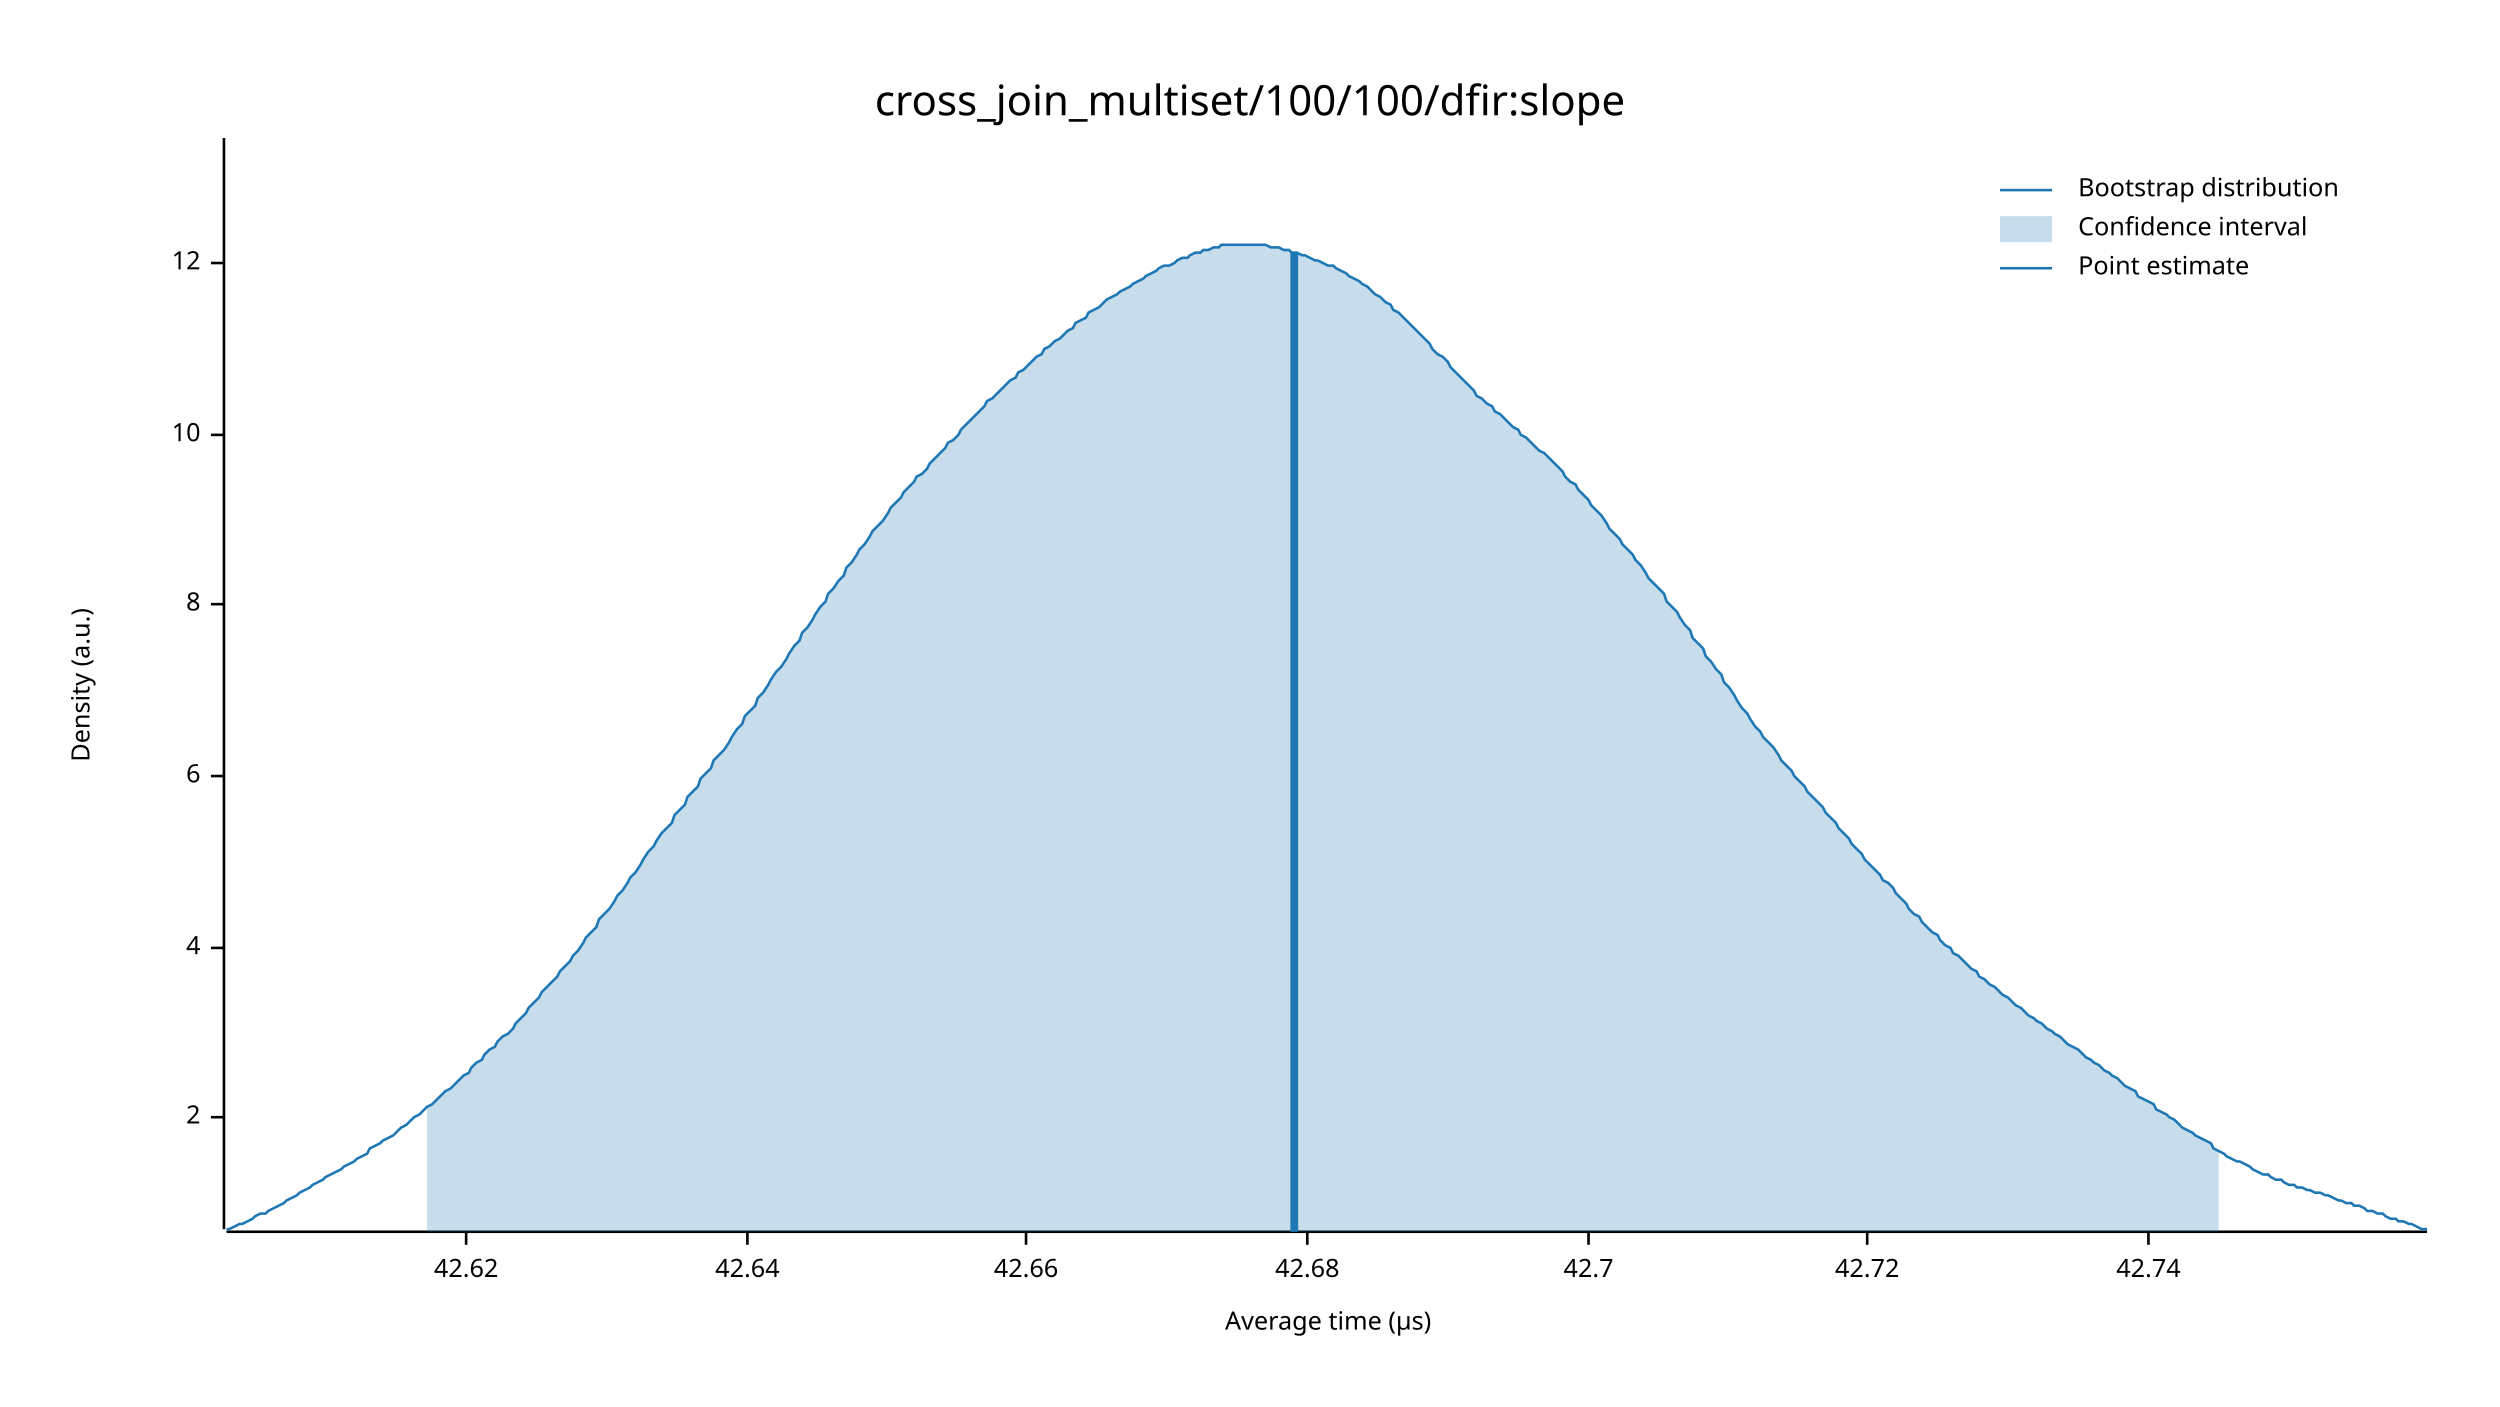
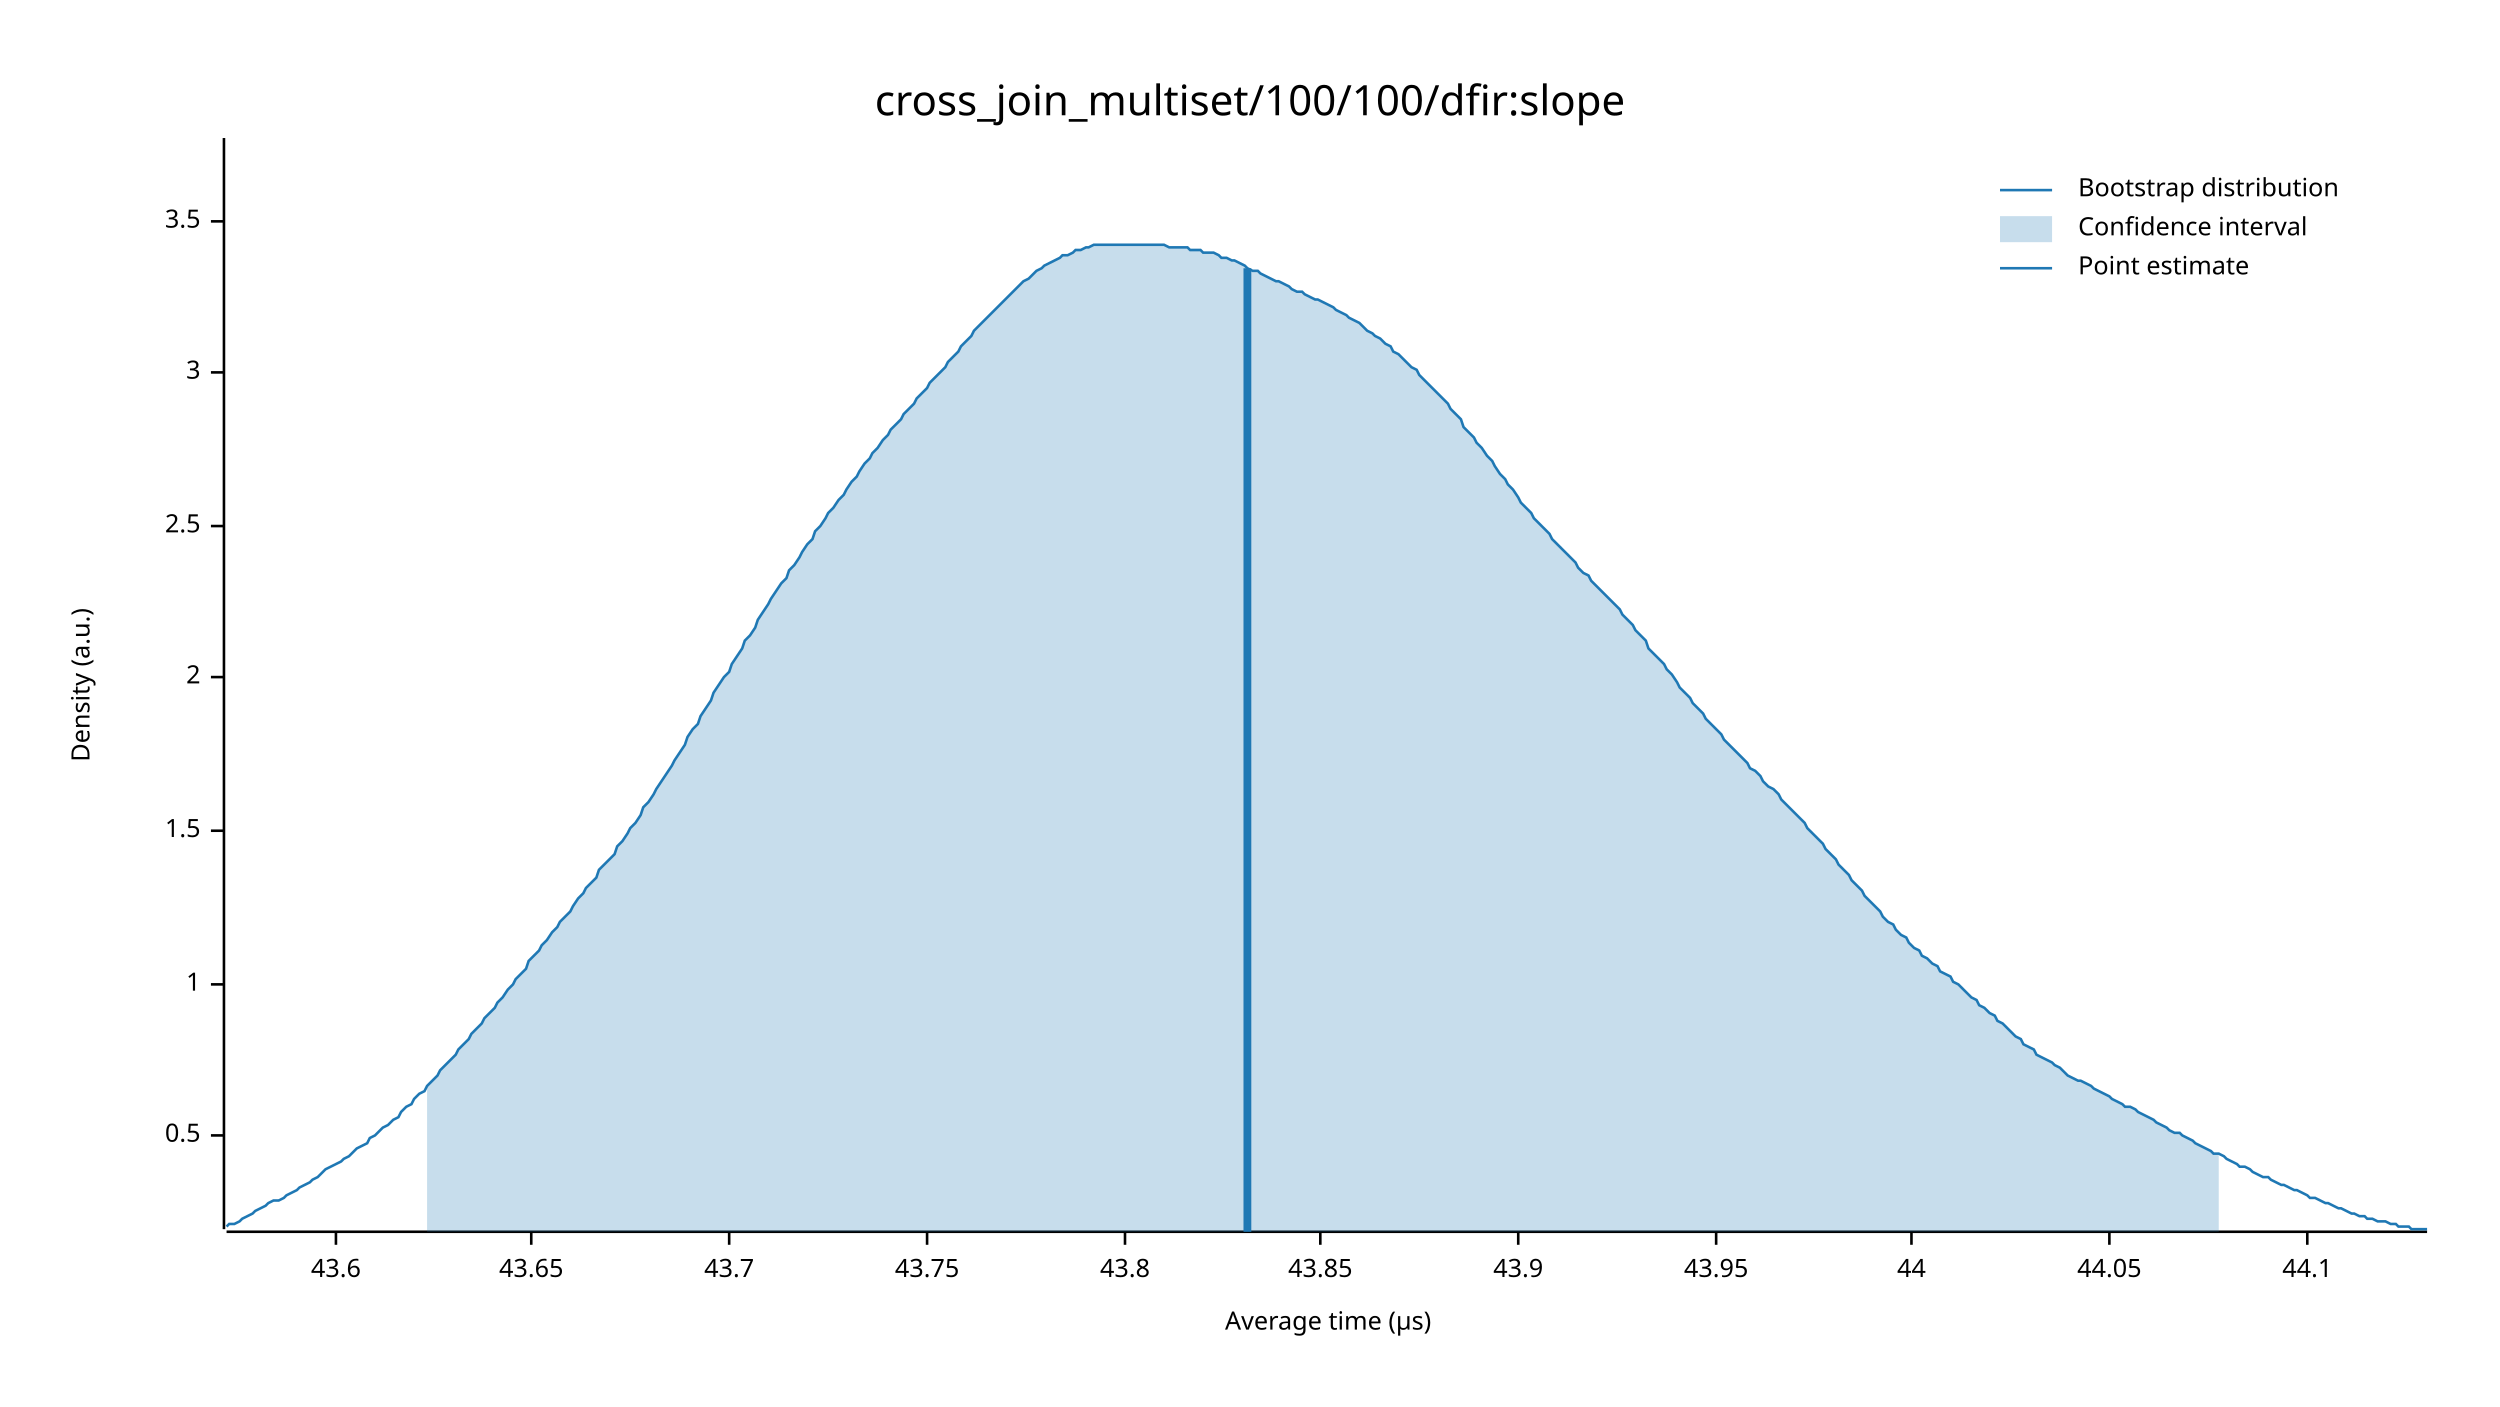
<svg xmlns="http://www.w3.org/2000/svg" width="960" height="540" viewBox="0 0 960 540">
  <text x="480" y="32" dy="0.76em" text-anchor="middle" font-family="sans-serif" font-size="16.129" opacity="1" fill="#000000">
cross_join_multiset/100/100/dfir:slope
</text>
  <text x="27" y="263" dy="0.76em" text-anchor="middle" font-family="sans-serif" font-size="9.677" opacity="1" fill="#000000" transform="rotate(270, 27, 263)">
Density (a.u.)
</text>
  <text x="510" y="513" dy="-0.5ex" text-anchor="middle" font-family="sans-serif" font-size="9.677" opacity="1" fill="#000000">
Average time (µs)
</text>
  <polyline fill="none" opacity="1" stroke="#000000" stroke-width="1" points="86,53 86,472 " />
-   <text x="77" y="429" dy="0.5ex" text-anchor="end" font-family="sans-serif" font-size="9.677" opacity="1" fill="#000000">
+   <text x="77" y="436" dy="0.5ex" text-anchor="end" font-family="sans-serif" font-size="9.677" opacity="1" fill="#000000">
+ 0.5
+ </text>
+   <polyline fill="none" opacity="1" stroke="#000000" stroke-width="1" points="81,436 86,436 " />
+   <text x="77" y="378" dy="0.5ex" text-anchor="end" font-family="sans-serif" font-size="9.677" opacity="1" fill="#000000">
+ 1
+ </text>
+   <polyline fill="none" opacity="1" stroke="#000000" stroke-width="1" points="81,378 86,378 " />
+   <text x="77" y="319" dy="0.5ex" text-anchor="end" font-family="sans-serif" font-size="9.677" opacity="1" fill="#000000">
+ 1.5
+ </text>
+   <polyline fill="none" opacity="1" stroke="#000000" stroke-width="1" points="81,319 86,319 " />
+   <text x="77" y="260" dy="0.5ex" text-anchor="end" font-family="sans-serif" font-size="9.677" opacity="1" fill="#000000">
2
</text>
-   <polyline fill="none" opacity="1" stroke="#000000" stroke-width="1" points="81,429 86,429 " />
-   <text x="77" y="364" dy="0.5ex" text-anchor="end" font-family="sans-serif" font-size="9.677" opacity="1" fill="#000000">
- 4
+   <polyline fill="none" opacity="1" stroke="#000000" stroke-width="1" points="81,260 86,260 " />
+   <text x="77" y="202" dy="0.5ex" text-anchor="end" font-family="sans-serif" font-size="9.677" opacity="1" fill="#000000">
+ 2.5
</text>
-   <polyline fill="none" opacity="1" stroke="#000000" stroke-width="1" points="81,364 86,364 " />
-   <text x="77" y="298" dy="0.5ex" text-anchor="end" font-family="sans-serif" font-size="9.677" opacity="1" fill="#000000">
- 6
+   <polyline fill="none" opacity="1" stroke="#000000" stroke-width="1" points="81,202 86,202 " />
+   <text x="77" y="143" dy="0.5ex" text-anchor="end" font-family="sans-serif" font-size="9.677" opacity="1" fill="#000000">
+ 3
</text>
-   <polyline fill="none" opacity="1" stroke="#000000" stroke-width="1" points="81,298 86,298 " />
-   <text x="77" y="232" dy="0.5ex" text-anchor="end" font-family="sans-serif" font-size="9.677" opacity="1" fill="#000000">
- 8
+   <polyline fill="none" opacity="1" stroke="#000000" stroke-width="1" points="81,143 86,143 " />
+   <text x="77" y="85" dy="0.5ex" text-anchor="end" font-family="sans-serif" font-size="9.677" opacity="1" fill="#000000">
+ 3.5
</text>
-   <polyline fill="none" opacity="1" stroke="#000000" stroke-width="1" points="81,232 86,232 " />
-   <text x="77" y="167" dy="0.5ex" text-anchor="end" font-family="sans-serif" font-size="9.677" opacity="1" fill="#000000">
- 10
+   <polyline fill="none" opacity="1" stroke="#000000" stroke-width="1" points="81,85 86,85 " />
+   <polyline fill="none" opacity="1" stroke="#000000" stroke-width="1" points="87,473 932,473 " />
+   <text x="129" y="483" dy="0.76em" text-anchor="middle" font-family="sans-serif" font-size="9.677" opacity="1" fill="#000000">
+ 43.6
</text>
-   <polyline fill="none" opacity="1" stroke="#000000" stroke-width="1" points="81,167 86,167 " />
-   <text x="77" y="101" dy="0.5ex" text-anchor="end" font-family="sans-serif" font-size="9.677" opacity="1" fill="#000000">
- 12
+   <polyline fill="none" opacity="1" stroke="#000000" stroke-width="1" points="129,473 129,478 " />
+   <text x="204" y="483" dy="0.76em" text-anchor="middle" font-family="sans-serif" font-size="9.677" opacity="1" fill="#000000">
+ 43.65
</text>
-   <polyline fill="none" opacity="1" stroke="#000000" stroke-width="1" points="81,101 86,101 " />
-   <polyline fill="none" opacity="1" stroke="#000000" stroke-width="1" points="87,473 932,473 " />
-   <text x="179" y="483" dy="0.76em" text-anchor="middle" font-family="sans-serif" font-size="9.677" opacity="1" fill="#000000">
- 42.62
+   <polyline fill="none" opacity="1" stroke="#000000" stroke-width="1" points="204,473 204,478 " />
+   <text x="280" y="483" dy="0.76em" text-anchor="middle" font-family="sans-serif" font-size="9.677" opacity="1" fill="#000000">
+ 43.7
</text>
-   <polyline fill="none" opacity="1" stroke="#000000" stroke-width="1" points="179,473 179,478 " />
-   <text x="287" y="483" dy="0.76em" text-anchor="middle" font-family="sans-serif" font-size="9.677" opacity="1" fill="#000000">
- 42.64
+   <polyline fill="none" opacity="1" stroke="#000000" stroke-width="1" points="280,473 280,478 " />
+   <text x="356" y="483" dy="0.76em" text-anchor="middle" font-family="sans-serif" font-size="9.677" opacity="1" fill="#000000">
+ 43.75
</text>
-   <polyline fill="none" opacity="1" stroke="#000000" stroke-width="1" points="287,473 287,478 " />
-   <text x="394" y="483" dy="0.76em" text-anchor="middle" font-family="sans-serif" font-size="9.677" opacity="1" fill="#000000">
- 42.66
+   <polyline fill="none" opacity="1" stroke="#000000" stroke-width="1" points="356,473 356,478 " />
+   <text x="432" y="483" dy="0.76em" text-anchor="middle" font-family="sans-serif" font-size="9.677" opacity="1" fill="#000000">
+ 43.8
</text>
-   <polyline fill="none" opacity="1" stroke="#000000" stroke-width="1" points="394,473 394,478 " />
-   <text x="502" y="483" dy="0.76em" text-anchor="middle" font-family="sans-serif" font-size="9.677" opacity="1" fill="#000000">
- 42.68
+   <polyline fill="none" opacity="1" stroke="#000000" stroke-width="1" points="432,473 432,478 " />
+   <text x="507" y="483" dy="0.76em" text-anchor="middle" font-family="sans-serif" font-size="9.677" opacity="1" fill="#000000">
+ 43.85
</text>
-   <polyline fill="none" opacity="1" stroke="#000000" stroke-width="1" points="502,473 502,478 " />
-   <text x="610" y="483" dy="0.76em" text-anchor="middle" font-family="sans-serif" font-size="9.677" opacity="1" fill="#000000">
- 42.7
+   <polyline fill="none" opacity="1" stroke="#000000" stroke-width="1" points="507,473 507,478 " />
+   <text x="583" y="483" dy="0.76em" text-anchor="middle" font-family="sans-serif" font-size="9.677" opacity="1" fill="#000000">
+ 43.9
</text>
-   <polyline fill="none" opacity="1" stroke="#000000" stroke-width="1" points="610,473 610,478 " />
-   <text x="717" y="483" dy="0.76em" text-anchor="middle" font-family="sans-serif" font-size="9.677" opacity="1" fill="#000000">
- 42.72
+   <polyline fill="none" opacity="1" stroke="#000000" stroke-width="1" points="583,473 583,478 " />
+   <text x="659" y="483" dy="0.76em" text-anchor="middle" font-family="sans-serif" font-size="9.677" opacity="1" fill="#000000">
+ 43.95
</text>
-   <polyline fill="none" opacity="1" stroke="#000000" stroke-width="1" points="717,473 717,478 " />
-   <text x="825" y="483" dy="0.76em" text-anchor="middle" font-family="sans-serif" font-size="9.677" opacity="1" fill="#000000">
- 42.74
+   <polyline fill="none" opacity="1" stroke="#000000" stroke-width="1" points="659,473 659,478 " />
+   <text x="734" y="483" dy="0.76em" text-anchor="middle" font-family="sans-serif" font-size="9.677" opacity="1" fill="#000000">
+ 44
</text>
-   <polyline fill="none" opacity="1" stroke="#000000" stroke-width="1" points="825,473 825,478 " />
-   <polyline fill="none" opacity="1" stroke="#1F78B4" stroke-width="1" points="87,472 88,472 90,471 92,470 93,470 95,469 97,468 98,467 100,466 102,466 103,465 105,464 107,463 109,462 110,461 112,460 114,459 115,458 117,457 119,456 120,455 122,454 124,453 125,452 127,451 129,450 131,449 132,448 134,447 136,446 137,445 139,444 141,443 142,441 144,440 146,439 147,438 149,437 151,436 153,434 154,433 156,432 158,430 159,429 161,428 163,426 164,425 166,424 168,422 169,421 171,419 173,418 175,416 176,415 178,413 180,412 181,410 183,408 185,407 186,405 188,403 190,402 191,400 193,398 195,397 197,395 198,393 200,391 202,389 203,387 205,385 207,383 208,381 210,379 212,377 214,375 215,373 217,371 219,369 220,367 222,365 224,362 225,360 227,358 229,356 230,353 232,351 234,349 236,346 237,344 239,342 241,339 242,337 244,335 246,332 247,330 249,327 251,325 252,323 254,320 256,318 258,316 259,313 261,311 263,309 264,306 266,304 268,302 269,299 271,297 273,295 274,292 276,290 278,288 280,285 281,283 283,280 285,278 286,275 288,273 290,271 291,268 293,266 295,263 296,261 298,258 300,256 302,253 303,251 305,248 307,246 308,243 310,241 312,238 313,236 315,233 317,231 318,228 320,226 322,223 324,221 325,218 327,216 329,213 330,211 332,209 334,206 335,204 337,202 339,200 341,197 342,195 344,193 346,191 347,189 349,187 351,185 352,183 354,182 356,180 357,178 359,176 361,174 363,172 364,170 366,169 368,167 369,165 371,163 373,161 374,160 376,158 378,156 379,154 381,153 383,151 385,149 386,148 388,146 390,145 391,143 393,142 395,140 396,139 398,137 400,136 401,134 403,133 405,131 407,130 408,129 410,127 412,126 413,124 415,123 417,122 418,120 420,119 422,118 423,117 425,115 427,114 429,113 430,112 432,111 434,110 435,109 437,108 439,107 440,106 442,105 444,104 445,103 447,102 449,102 451,101 452,100 454,99 456,99 457,98 459,97 461,97 462,96 464,96 466,95 468,95 469,94 471,94 473,94 474,94 476,94 478,94 479,94 481,94 483,94 484,94 486,94 488,95 490,95 491,95 493,96 495,96 496,97 498,97 500,98 501,98 503,99 505,100 506,100 508,101 510,102 512,102 513,103 515,104 517,105 518,106 520,107 522,108 523,109 525,110 527,112 528,113 530,114 532,116 534,117 535,119 537,120 539,122 540,123 542,125 544,127 545,128 547,130 549,132 550,134 552,136 554,137 556,139 557,141 559,143 561,145 562,146 564,148 566,150 567,152 569,153 571,155 573,156 574,158 576,159 578,161 579,162 581,164 583,165 584,167 586,168 588,170 589,171 591,173 593,174 595,176 596,177 598,179 600,181 601,183 603,185 605,186 606,188 608,190 610,192 611,194 613,196 615,198 617,201 618,203 620,205 622,207 623,209 625,211 627,213 628,215 630,217 632,220 633,222 635,224 637,226 639,228 640,231 642,233 644,235 645,237 647,240 649,242 650,245 652,247 654,249 655,252 657,254 659,257 661,259 662,262 664,264 666,267 667,269 669,272 671,274 672,276 674,279 676,281 677,283 679,285 681,287 683,290 684,292 686,294 688,296 689,298 691,300 693,302 694,304 696,306 698,308 700,310 701,312 703,314 705,316 706,318 708,320 710,322 711,324 713,326 715,328 716,330 718,332 720,334 722,336 723,338 725,339 727,341 728,343 730,345 732,347 733,349 735,351 737,352 738,354 740,356 742,358 744,359 745,361 747,363 749,364 750,366 752,367 754,369 755,370 757,372 759,373 760,375 762,376 764,378 766,379 767,380 769,382 771,383 772,384 774,386 776,387 777,388 779,390 781,391 782,392 784,393 786,395 788,396 789,397 791,398 793,400 794,401 796,402 798,403 799,404 801,406 803,407 804,408 806,409 808,411 810,412 811,413 813,414 815,416 816,417 818,418 820,419 821,421 823,422 825,423 827,424 828,426 830,427 832,428 833,429 835,430 837,432 838,433 840,434 842,435 843,436 845,437 847,438 849,439 850,441 852,442 854,443 855,444 857,445 859,446 860,446 862,447 864,448 865,449 867,450 869,451 871,451 872,452 874,453 876,453 877,454 879,455 881,455 882,456 884,456 886,457 887,457 889,458 891,458 893,459 894,459 896,460 898,461 899,461 901,462 903,462 904,463 906,463 908,464 909,465 911,465 913,466 915,466 916,467 918,468 920,468 921,469 923,469 925,470 926,470 928,471 930,472 932,472 " />
-   <polygon opacity="0.25" fill="#1F78B4" points="164,425 166,424 168,422 169,421 171,419 173,418 175,416 176,415 178,413 180,412 181,410 183,408 185,407 186,405 188,403 190,402 191,400 193,398 195,397 197,395 198,393 200,391 202,389 203,387 205,385 207,383 208,381 210,379 212,377 214,375 215,373 217,371 219,369 220,367 222,365 224,362 225,360 227,358 229,356 230,353 232,351 234,349 236,346 237,344 239,342 241,339 242,337 244,335 246,332 247,330 249,327 251,325 252,323 254,320 256,318 258,316 259,313 261,311 263,309 264,306 266,304 268,302 269,299 271,297 273,295 274,292 276,290 278,288 280,285 281,283 283,280 285,278 286,275 288,273 290,271 291,268 293,266 295,263 296,261 298,258 300,256 302,253 303,251 305,248 307,246 308,243 310,241 312,238 313,236 315,233 317,231 318,228 320,226 322,223 324,221 325,218 327,216 329,213 330,211 332,209 334,206 335,204 337,202 339,200 341,197 342,195 344,193 346,191 347,189 349,187 351,185 352,183 354,182 356,180 357,178 359,176 361,174 363,172 364,170 366,169 368,167 369,165 371,163 373,161 374,160 376,158 378,156 379,154 381,153 383,151 385,149 386,148 388,146 390,145 391,143 393,142 395,140 396,139 398,137 400,136 401,134 403,133 405,131 407,130 408,129 410,127 412,126 413,124 415,123 417,122 418,120 420,119 422,118 423,117 425,115 427,114 429,113 430,112 432,111 434,110 435,109 437,108 439,107 440,106 442,105 444,104 445,103 447,102 449,102 451,101 452,100 454,99 456,99 457,98 459,97 461,97 462,96 464,96 466,95 468,95 469,94 471,94 473,94 474,94 476,94 478,94 479,94 481,94 483,94 484,94 486,94 488,95 490,95 491,95 493,96 495,96 496,97 498,97 500,98 501,98 503,99 505,100 506,100 508,101 510,102 512,102 513,103 515,104 517,105 518,106 520,107 522,108 523,109 525,110 527,112 528,113 530,114 532,116 534,117 535,119 537,120 539,122 540,123 542,125 544,127 545,128 547,130 549,132 550,134 552,136 554,137 556,139 557,141 559,143 561,145 562,146 564,148 566,150 567,152 569,153 571,155 573,156 574,158 576,159 578,161 579,162 581,164 583,165 584,167 586,168 588,170 589,171 591,173 593,174 595,176 596,177 598,179 600,181 601,183 603,185 605,186 606,188 608,190 610,192 611,194 613,196 615,198 617,201 618,203 620,205 622,207 623,209 625,211 627,213 628,215 630,217 632,220 633,222 635,224 637,226 639,228 640,231 642,233 644,235 645,237 647,240 649,242 650,245 652,247 654,249 655,252 657,254 659,257 661,259 662,262 664,264 666,267 667,269 669,272 671,274 672,276 674,279 676,281 677,283 679,285 681,287 683,290 684,292 686,294 688,296 689,298 691,300 693,302 694,304 696,306 698,308 700,310 701,312 703,314 705,316 706,318 708,320 710,322 711,324 713,326 715,328 716,330 718,332 720,334 722,336 723,338 725,339 727,341 728,343 730,345 732,347 733,349 735,351 737,352 738,354 740,356 742,358 744,359 745,361 747,363 749,364 750,366 752,367 754,369 755,370 757,372 759,373 760,375 762,376 764,378 766,379 767,380 769,382 771,383 772,384 774,386 776,387 777,388 779,390 781,391 782,392 784,393 786,395 788,396 789,397 791,398 793,400 794,401 796,402 798,403 799,404 801,406 803,407 804,408 806,409 808,411 810,412 811,413 813,414 815,416 816,417 818,418 820,419 821,421 823,422 825,423 827,424 828,426 830,427 832,428 833,429 835,430 837,432 838,433 840,434 842,435 843,436 845,437 847,438 849,439 850,441 852,442 852,473 164,473 " />
-   <polyline fill="none" opacity="1" stroke="#1F78B4" stroke-width="3" points="497,473 497,97 " />
+   <polyline fill="none" opacity="1" stroke="#000000" stroke-width="1" points="734,473 734,478 " />
+   <text x="810" y="483" dy="0.76em" text-anchor="middle" font-family="sans-serif" font-size="9.677" opacity="1" fill="#000000">
+ 44.05
+ </text>
+   <polyline fill="none" opacity="1" stroke="#000000" stroke-width="1" points="810,473 810,478 " />
+   <text x="886" y="483" dy="0.76em" text-anchor="middle" font-family="sans-serif" font-size="9.677" opacity="1" fill="#000000">
+ 44.1
+ </text>
+   <polyline fill="none" opacity="1" stroke="#000000" stroke-width="1" points="886,473 886,478 " />
+   <polyline fill="none" opacity="1" stroke="#1F78B4" stroke-width="1" points="87,471 88,470 90,470 92,469 93,468 95,467 97,466 98,465 100,464 102,463 103,462 105,461 107,461 109,460 110,459 112,458 114,457 115,456 117,455 119,454 120,453 122,452 124,450 125,449 127,448 129,447 131,446 132,445 134,444 136,442 137,441 139,440 141,439 142,437 144,436 146,434 147,433 149,432 151,430 153,429 154,427 156,425 158,424 159,422 161,420 163,419 164,417 166,415 168,413 169,411 171,409 173,407 175,405 176,403 178,401 180,399 181,397 183,395 185,393 186,391 188,389 190,387 191,385 193,383 195,380 197,378 198,376 200,374 202,372 203,369 205,367 207,365 208,363 210,361 212,358 214,356 215,354 217,352 219,350 220,348 222,345 224,343 225,341 227,339 229,337 230,334 232,332 234,330 236,328 237,325 239,323 241,320 242,318 244,316 246,313 247,310 249,308 251,305 252,303 254,300 256,297 258,294 259,292 261,289 263,286 264,283 266,280 268,278 269,275 271,272 273,269 274,266 276,263 278,260 280,258 281,255 283,252 285,249 286,246 288,244 290,241 291,238 293,235 295,232 296,230 298,227 300,224 302,222 303,219 305,217 307,214 308,212 310,209 312,207 313,204 315,202 317,199 318,197 320,195 322,192 324,190 325,188 327,185 329,183 330,181 332,178 334,176 335,174 337,172 339,169 341,167 342,165 344,163 346,161 347,159 349,157 351,155 352,153 354,151 356,149 357,147 359,145 361,143 363,141 364,139 366,137 368,135 369,133 371,131 373,129 374,127 376,125 378,123 379,122 381,120 383,118 385,116 386,115 388,113 390,111 391,110 393,108 395,107 396,106 398,104 400,103 401,102 403,101 405,100 407,99 408,98 410,98 412,97 413,96 415,96 417,95 418,95 420,94 422,94 423,94 425,94 427,94 429,94 430,94 432,94 434,94 435,94 437,94 439,94 440,94 442,94 444,94 445,94 447,94 449,95 451,95 452,95 454,95 456,95 457,96 459,96 461,96 462,97 464,97 466,97 468,98 469,99 471,99 473,100 474,100 476,101 478,102 479,103 481,104 483,104 484,105 486,106 488,107 490,108 491,108 493,109 495,110 496,111 498,112 500,112 501,113 503,114 505,115 506,115 508,116 510,117 512,118 513,119 515,120 517,121 518,122 520,123 522,124 523,125 525,127 527,128 528,129 530,130 532,132 534,133 535,135 537,136 539,138 540,139 542,141 544,142 545,144 547,146 549,148 550,149 552,151 554,153 556,155 557,157 559,159 561,161 562,164 564,166 566,168 567,170 569,172 571,175 573,177 574,179 576,182 578,184 579,186 581,188 583,191 584,193 586,195 588,197 589,199 591,201 593,203 595,205 596,207 598,209 600,211 601,212 603,214 605,216 606,218 608,220 610,221 611,223 613,225 615,227 617,229 618,230 620,232 622,234 623,236 625,238 627,240 628,242 630,244 632,246 633,249 635,251 637,253 639,255 640,257 642,259 644,262 645,264 647,266 649,268 650,270 652,272 654,274 655,276 657,278 659,280 661,282 662,284 664,286 666,288 667,289 669,291 671,293 672,295 674,296 676,298 677,300 679,302 681,303 683,305 684,307 686,309 688,311 689,312 691,314 693,316 694,318 696,320 698,322 700,324 701,326 703,328 705,330 706,332 708,334 710,336 711,338 713,340 715,342 716,344 718,346 720,348 722,350 723,352 725,354 727,355 728,357 730,359 732,360 733,362 735,364 737,365 738,367 740,368 742,370 744,371 745,373 747,374 749,375 750,377 752,378 754,380 755,381 757,383 759,384 760,386 762,387 764,389 766,390 767,392 769,393 771,395 772,396 774,398 776,399 777,401 779,402 781,403 782,405 784,406 786,407 788,408 789,409 791,410 793,412 794,413 796,414 798,415 799,415 801,416 803,417 804,418 806,419 808,420 810,421 811,422 813,423 815,424 816,425 818,425 820,426 821,427 823,428 825,429 827,430 828,431 830,432 832,433 833,434 835,435 837,435 838,436 840,437 842,438 843,439 845,440 847,441 849,442 850,443 852,443 854,444 855,445 857,446 859,447 860,448 862,448 864,449 865,450 867,451 869,452 871,452 872,453 874,454 876,455 877,455 879,456 881,457 882,457 884,458 886,459 887,460 889,460 891,461 893,462 894,462 896,463 898,464 899,464 901,465 903,466 904,466 906,467 908,467 909,468 911,468 913,469 915,469 916,469 918,470 920,470 921,471 923,471 925,471 926,472 928,472 930,472 932,472 " />
+   <polygon opacity="0.25" fill="#1F78B4" points="164,417 166,415 168,413 169,411 171,409 173,407 175,405 176,403 178,401 180,399 181,397 183,395 185,393 186,391 188,389 190,387 191,385 193,383 195,380 197,378 198,376 200,374 202,372 203,369 205,367 207,365 208,363 210,361 212,358 214,356 215,354 217,352 219,350 220,348 222,345 224,343 225,341 227,339 229,337 230,334 232,332 234,330 236,328 237,325 239,323 241,320 242,318 244,316 246,313 247,310 249,308 251,305 252,303 254,300 256,297 258,294 259,292 261,289 263,286 264,283 266,280 268,278 269,275 271,272 273,269 274,266 276,263 278,260 280,258 281,255 283,252 285,249 286,246 288,244 290,241 291,238 293,235 295,232 296,230 298,227 300,224 302,222 303,219 305,217 307,214 308,212 310,209 312,207 313,204 315,202 317,199 318,197 320,195 322,192 324,190 325,188 327,185 329,183 330,181 332,178 334,176 335,174 337,172 339,169 341,167 342,165 344,163 346,161 347,159 349,157 351,155 352,153 354,151 356,149 357,147 359,145 361,143 363,141 364,139 366,137 368,135 369,133 371,131 373,129 374,127 376,125 378,123 379,122 381,120 383,118 385,116 386,115 388,113 390,111 391,110 393,108 395,107 396,106 398,104 400,103 401,102 403,101 405,100 407,99 408,98 410,98 412,97 413,96 415,96 417,95 418,95 420,94 422,94 423,94 425,94 427,94 429,94 430,94 432,94 434,94 435,94 437,94 439,94 440,94 442,94 444,94 445,94 447,94 449,95 451,95 452,95 454,95 456,95 457,96 459,96 461,96 462,97 464,97 466,97 468,98 469,99 471,99 473,100 474,100 476,101 478,102 479,103 481,104 483,104 484,105 486,106 488,107 490,108 491,108 493,109 495,110 496,111 498,112 500,112 501,113 503,114 505,115 506,115 508,116 510,117 512,118 513,119 515,120 517,121 518,122 520,123 522,124 523,125 525,127 527,128 528,129 530,130 532,132 534,133 535,135 537,136 539,138 540,139 542,141 544,142 545,144 547,146 549,148 550,149 552,151 554,153 556,155 557,157 559,159 561,161 562,164 564,166 566,168 567,170 569,172 571,175 573,177 574,179 576,182 578,184 579,186 581,188 583,191 584,193 586,195 588,197 589,199 591,201 593,203 595,205 596,207 598,209 600,211 601,212 603,214 605,216 606,218 608,220 610,221 611,223 613,225 615,227 617,229 618,230 620,232 622,234 623,236 625,238 627,240 628,242 630,244 632,246 633,249 635,251 637,253 639,255 640,257 642,259 644,262 645,264 647,266 649,268 650,270 652,272 654,274 655,276 657,278 659,280 661,282 662,284 664,286 666,288 667,289 669,291 671,293 672,295 674,296 676,298 677,300 679,302 681,303 683,305 684,307 686,309 688,311 689,312 691,314 693,316 694,318 696,320 698,322 700,324 701,326 703,328 705,330 706,332 708,334 710,336 711,338 713,340 715,342 716,344 718,346 720,348 722,350 723,352 725,354 727,355 728,357 730,359 732,360 733,362 735,364 737,365 738,367 740,368 742,370 744,371 745,373 747,374 749,375 750,377 752,378 754,380 755,381 757,383 759,384 760,386 762,387 764,389 766,390 767,392 769,393 771,395 772,396 774,398 776,399 777,401 779,402 781,403 782,405 784,406 786,407 788,408 789,409 791,410 793,412 794,413 796,414 798,415 799,415 801,416 803,417 804,418 806,419 808,420 810,421 811,422 813,423 815,424 816,425 818,425 820,426 821,427 823,428 825,429 827,430 828,431 830,432 832,433 833,434 835,435 837,435 838,436 840,437 842,438 843,439 845,440 847,441 849,442 850,443 852,443 852,473 164,473 " />
+   <polyline fill="none" opacity="1" stroke="#1F78B4" stroke-width="3" points="479,473 479,103 " />
  <text x="798" y="68" dy="0.76em" text-anchor="start" font-family="sans-serif" font-size="9.677" opacity="1" fill="#000000">
Bootstrap distribution
</text>
  <text x="798" y="83" dy="0.76em" text-anchor="start" font-family="sans-serif" font-size="9.677" opacity="1" fill="#000000">
Confidence interval
</text>
  <text x="798" y="98" dy="0.76em" text-anchor="start" font-family="sans-serif" font-size="9.677" opacity="1" fill="#000000">
Point estimate
</text>
  <polyline fill="none" opacity="1" stroke="#1F78B4" stroke-width="1" points="768,73 788,73 " />
  <rect x="768" y="83" width="20" height="10" opacity="0.25" fill="#1F78B4" stroke="none" />
  <polyline fill="none" opacity="1" stroke="#1F78B4" stroke-width="1" points="768,103 788,103 " />
</svg>
